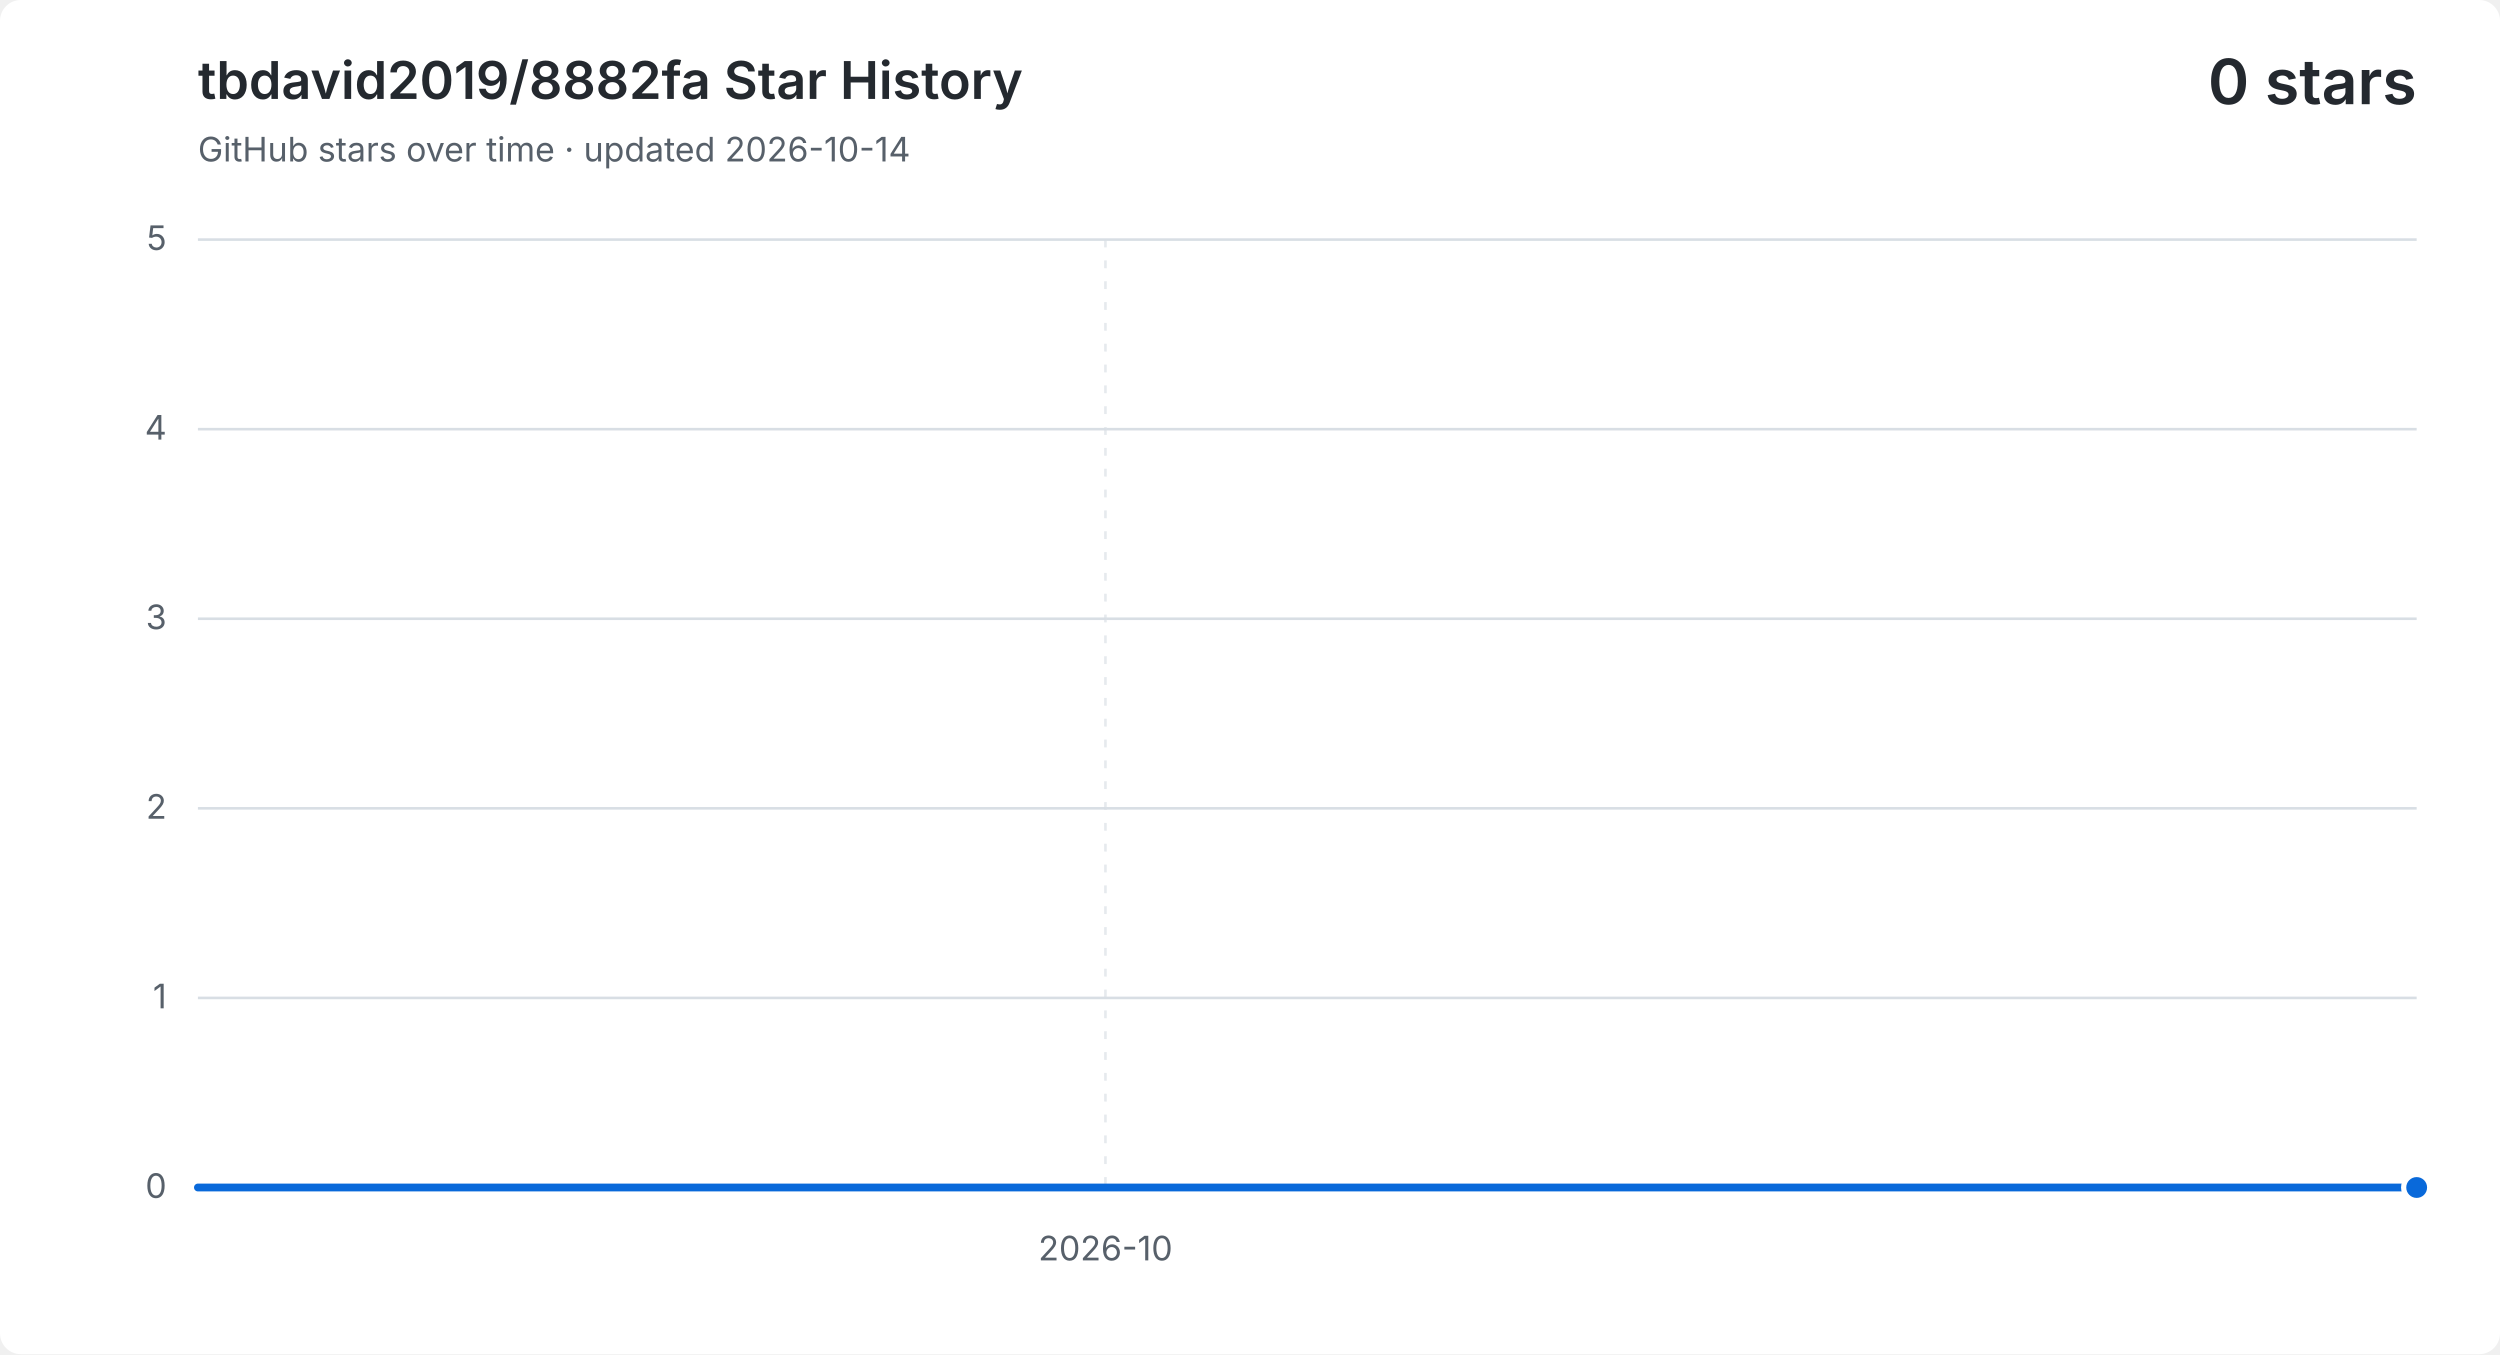
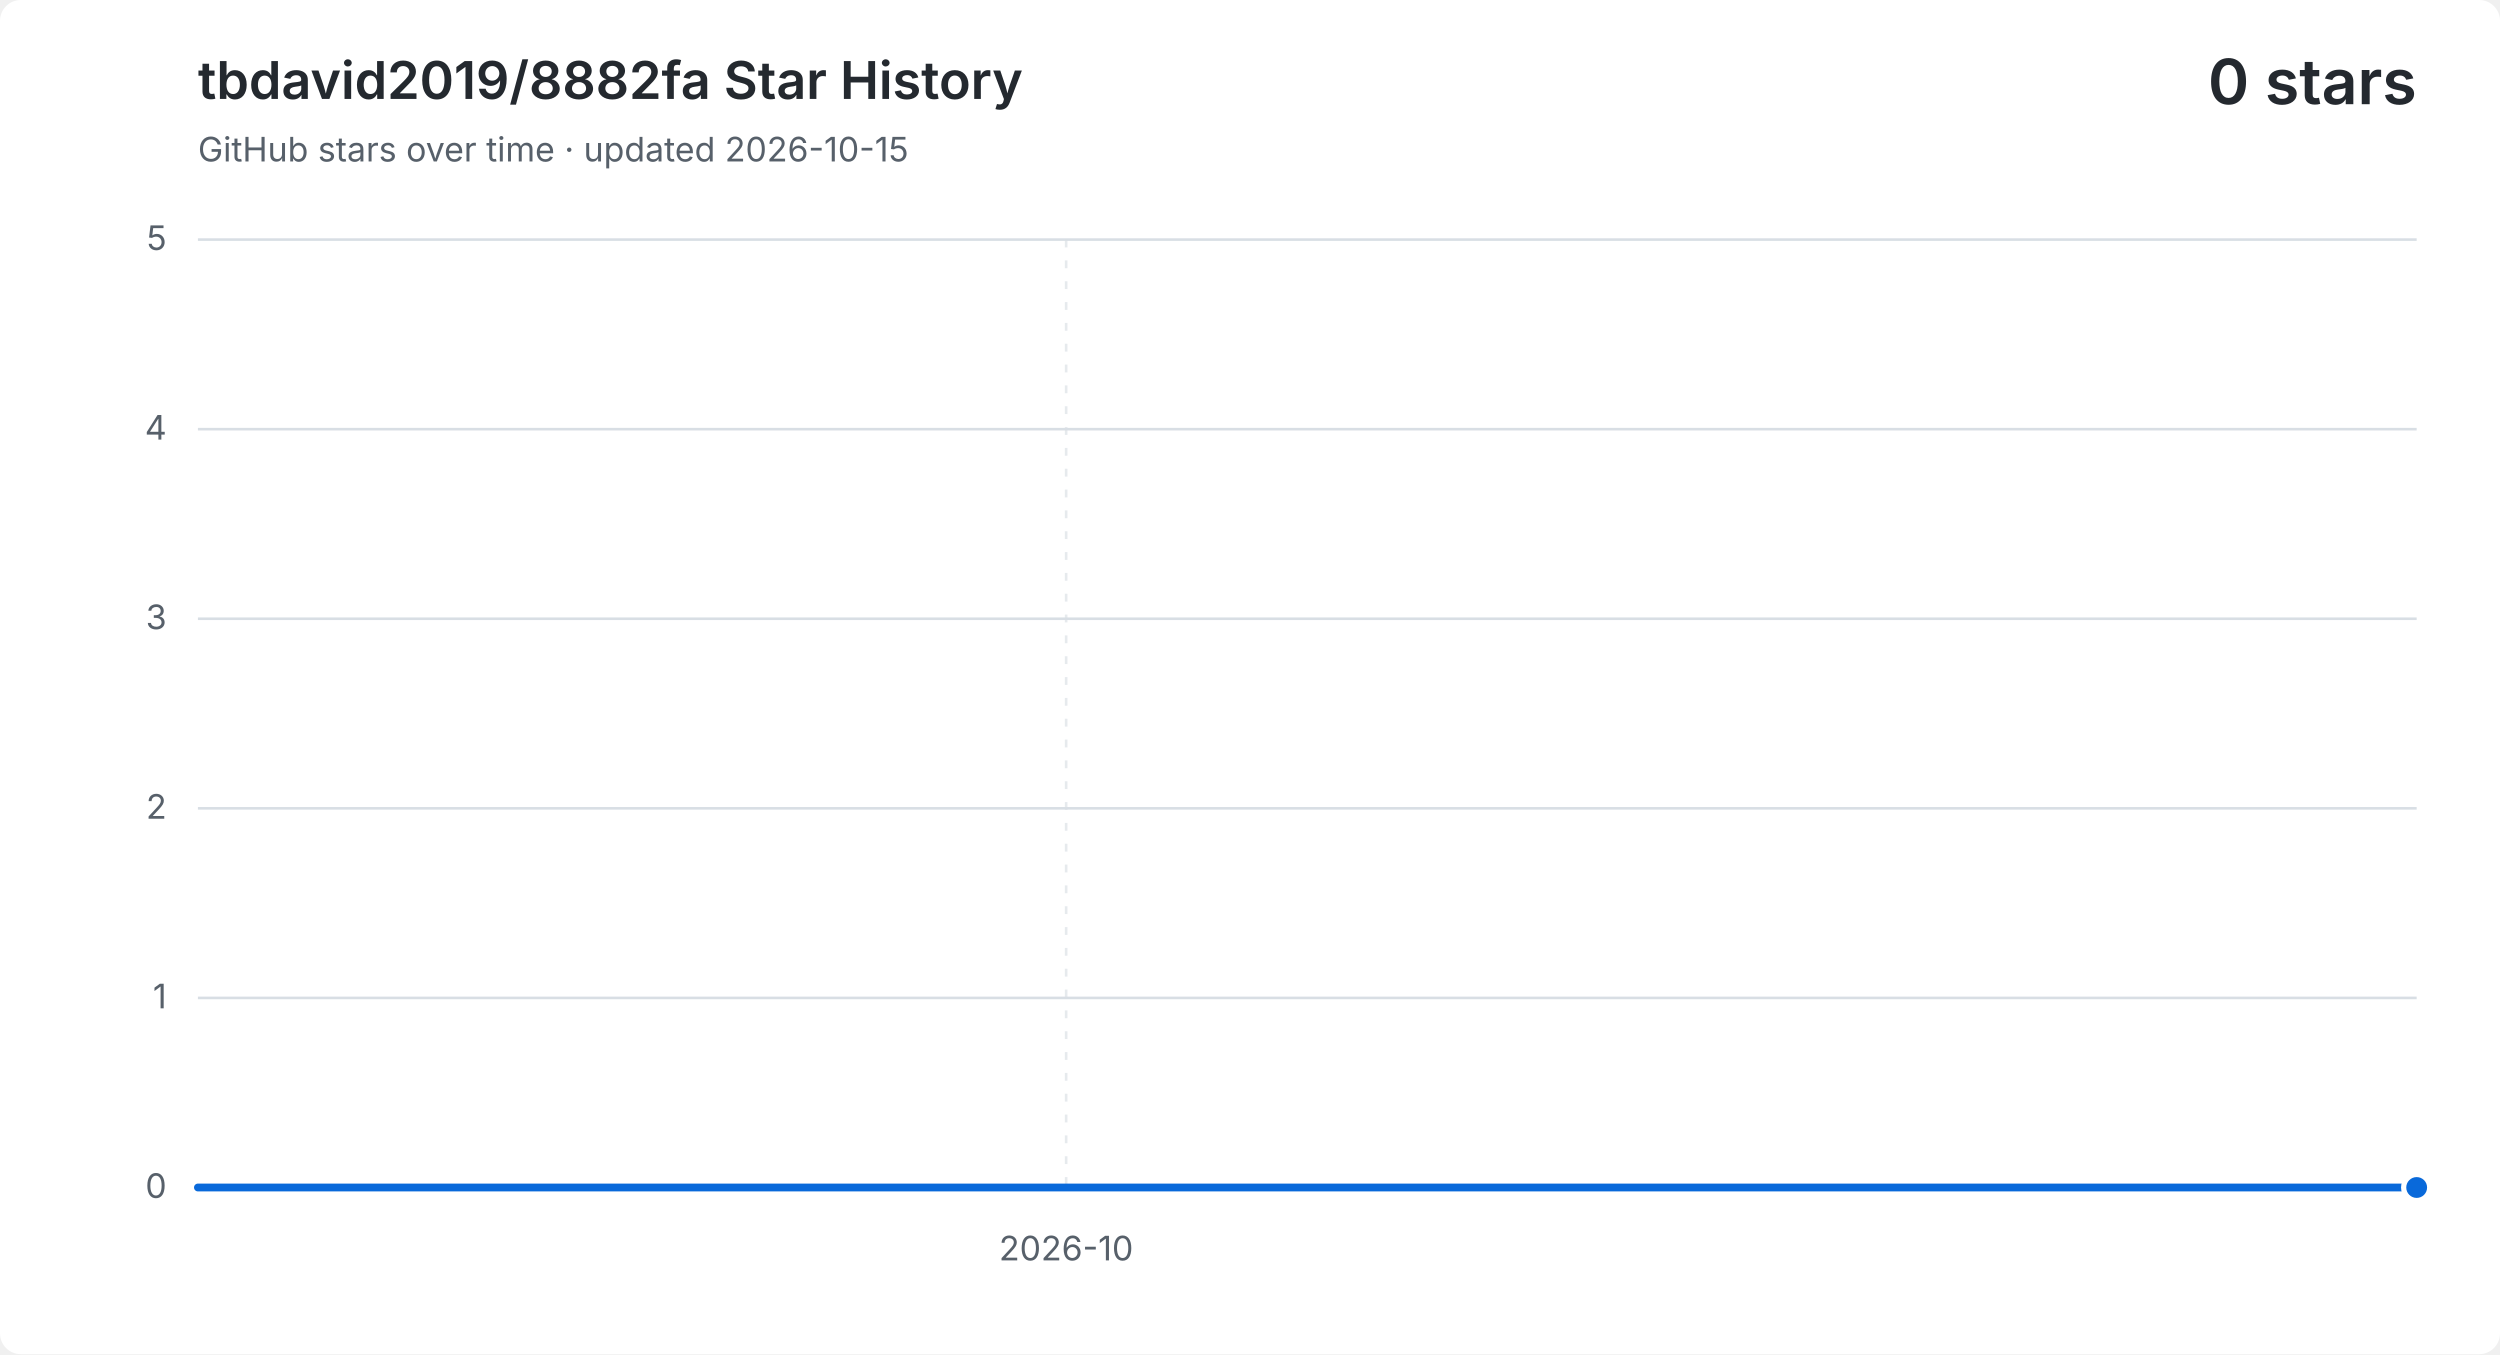
<svg xmlns="http://www.w3.org/2000/svg" width="960" height="520" viewBox="0 0 960 520" role="img" aria-labelledby="title description">
  <style>
    .background { fill: #ffffff; }
    .grid { fill: none; stroke: #d8dee4; stroke-width: 1; }
    .vertical { stroke-dasharray: 3 5; opacity: .65; }
    .label, .subtitle { fill: #57606a; font: 13px -apple-system, BlinkMacSystemFont, "Segoe UI", sans-serif; }
    .heading, .value { fill: #24292f; font-family: -apple-system, BlinkMacSystemFont, "Segoe UI", sans-serif; }
    .heading { font-size: 20px; font-weight: 600; }
    .value { font-size: 24px; font-weight: 600; }
    .area { fill: #0969da; opacity: .12; }
    .line { fill: none; stroke: #0969da; stroke-linecap: round; stroke-linejoin: round; stroke-width: 3; }
    .point { fill: #0969da; stroke: #ffffff; stroke-width: 2; }
    @media (prefers-color-scheme: dark) {
      .background { fill: #0d1117; }
      .grid { stroke: #30363d; }
      .label, .subtitle { fill: #8b949e; }
      .heading, .value { fill: #f0f6fc; }
      .area { fill: #58a6ff; }
      .line { stroke: #58a6ff; }
      .point { fill: #58a6ff; stroke: #0d1117; }
    }
  </style>
  <rect class="background" width="960" height="520" rx="8" />
  <text class="heading" x="76" y="38">tbdavid2019/8882fa Star History</text>
-   <text class="subtitle" x="76" y="62">GitHub stars over time · updated 2026-10-14</text>
+   <text class="subtitle" x="76" y="62">GitHub stars over time · updated 2026-10-15</text>
  <text class="value" x="928" y="40" text-anchor="end">0 stars</text>
  <path class="grid" d="M 76 456.0 H 928" />
  <text class="label" x="64" y="460.0" text-anchor="end">0</text>
  <path class="grid" d="M 76 383.2 H 928" />
  <text class="label" x="64" y="387.2" text-anchor="end">1</text>
  <path class="grid" d="M 76 310.4 H 928" />
  <text class="label" x="64" y="314.4" text-anchor="end">2</text>
  <path class="grid" d="M 76 237.6 H 928" />
  <text class="label" x="64" y="241.6" text-anchor="end">3</text>
  <path class="grid" d="M 76 164.8 H 928" />
  <text class="label" x="64" y="168.8" text-anchor="end">4</text>
  <path class="grid" d="M 76 92.0 H 928" />
  <text class="label" x="64" y="96.0" text-anchor="end">5</text>
-   <path class="grid vertical" d="M 424.5 92 V 456" />
-   <text class="label" x="424.5" y="484" text-anchor="middle">2026-10</text>
-   <path class="area" d="M 76.0 456.0 H 114.7 V 456.0 H 153.5 V 456.0 H 192.2 V 456.0 H 230.9 V 456.0 H 269.6 V 456.0 H 308.4 V 456.0 H 347.1 V 456.0 H 385.8 V 456.0 H 424.5 V 456.0 H 463.3 V 456.0 H 502.0 V 456.0 H 540.7 V 456.0 H 579.5 V 456.0 H 618.2 V 456.0 H 656.9 V 456.0 H 695.6 V 456.0 H 734.4 V 456.0 H 773.1 V 456.0 H 811.8 V 456.0 H 850.5 V 456.0 H 889.3 V 456.0 H 928.0 V 456.0 V 456 H 76.0 Z" />
-   <path class="line" d="M 76.0 456.0 H 114.7 V 456.0 H 153.5 V 456.0 H 192.2 V 456.0 H 230.9 V 456.0 H 269.6 V 456.0 H 308.4 V 456.0 H 347.1 V 456.0 H 385.8 V 456.0 H 424.5 V 456.0 H 463.3 V 456.0 H 502.0 V 456.0 H 540.7 V 456.0 H 579.5 V 456.0 H 618.2 V 456.0 H 656.9 V 456.0 H 695.6 V 456.0 H 734.4 V 456.0 H 773.1 V 456.0 H 811.8 V 456.0 H 850.5 V 456.0 H 889.3 V 456.0 H 928.0 V 456.0" />
+   <path class="grid vertical" d="M 409.4 92 V 456" />
+   <text class="label" x="409.4" y="484" text-anchor="middle">2026-10</text>
+   <path class="area" d="M 76.0 456.0 H 113.0 V 456.0 H 150.1 V 456.0 H 187.1 V 456.0 H 224.2 V 456.0 H 261.2 V 456.0 H 298.3 V 456.0 H 335.3 V 456.0 H 372.3 V 456.0 H 409.4 V 456.0 H 446.4 V 456.0 H 483.5 V 456.0 H 520.5 V 456.0 H 557.6 V 456.0 H 594.6 V 456.0 H 631.7 V 456.0 H 668.7 V 456.0 H 705.7 V 456.0 H 742.8 V 456.0 H 779.8 V 456.0 H 816.9 V 456.0 H 853.9 V 456.0 H 891.0 V 456.0 H 928.0 V 456.0 V 456 H 76.0 Z" />
+   <path class="line" d="M 76.0 456.0 H 113.0 V 456.0 H 150.1 V 456.0 H 187.1 V 456.0 H 224.2 V 456.0 H 261.2 V 456.0 H 298.3 V 456.0 H 335.3 V 456.0 H 372.3 V 456.0 H 409.4 V 456.0 H 446.4 V 456.0 H 483.5 V 456.0 H 520.5 V 456.0 H 557.6 V 456.0 H 594.6 V 456.0 H 631.7 V 456.0 H 668.7 V 456.0 H 705.7 V 456.0 H 742.8 V 456.0 H 779.8 V 456.0 H 816.9 V 456.0 H 853.9 V 456.0 H 891.0 V 456.0 H 928.0 V 456.0" />
  <circle class="point" cx="928.0" cy="456.0" r="5" />
</svg>
